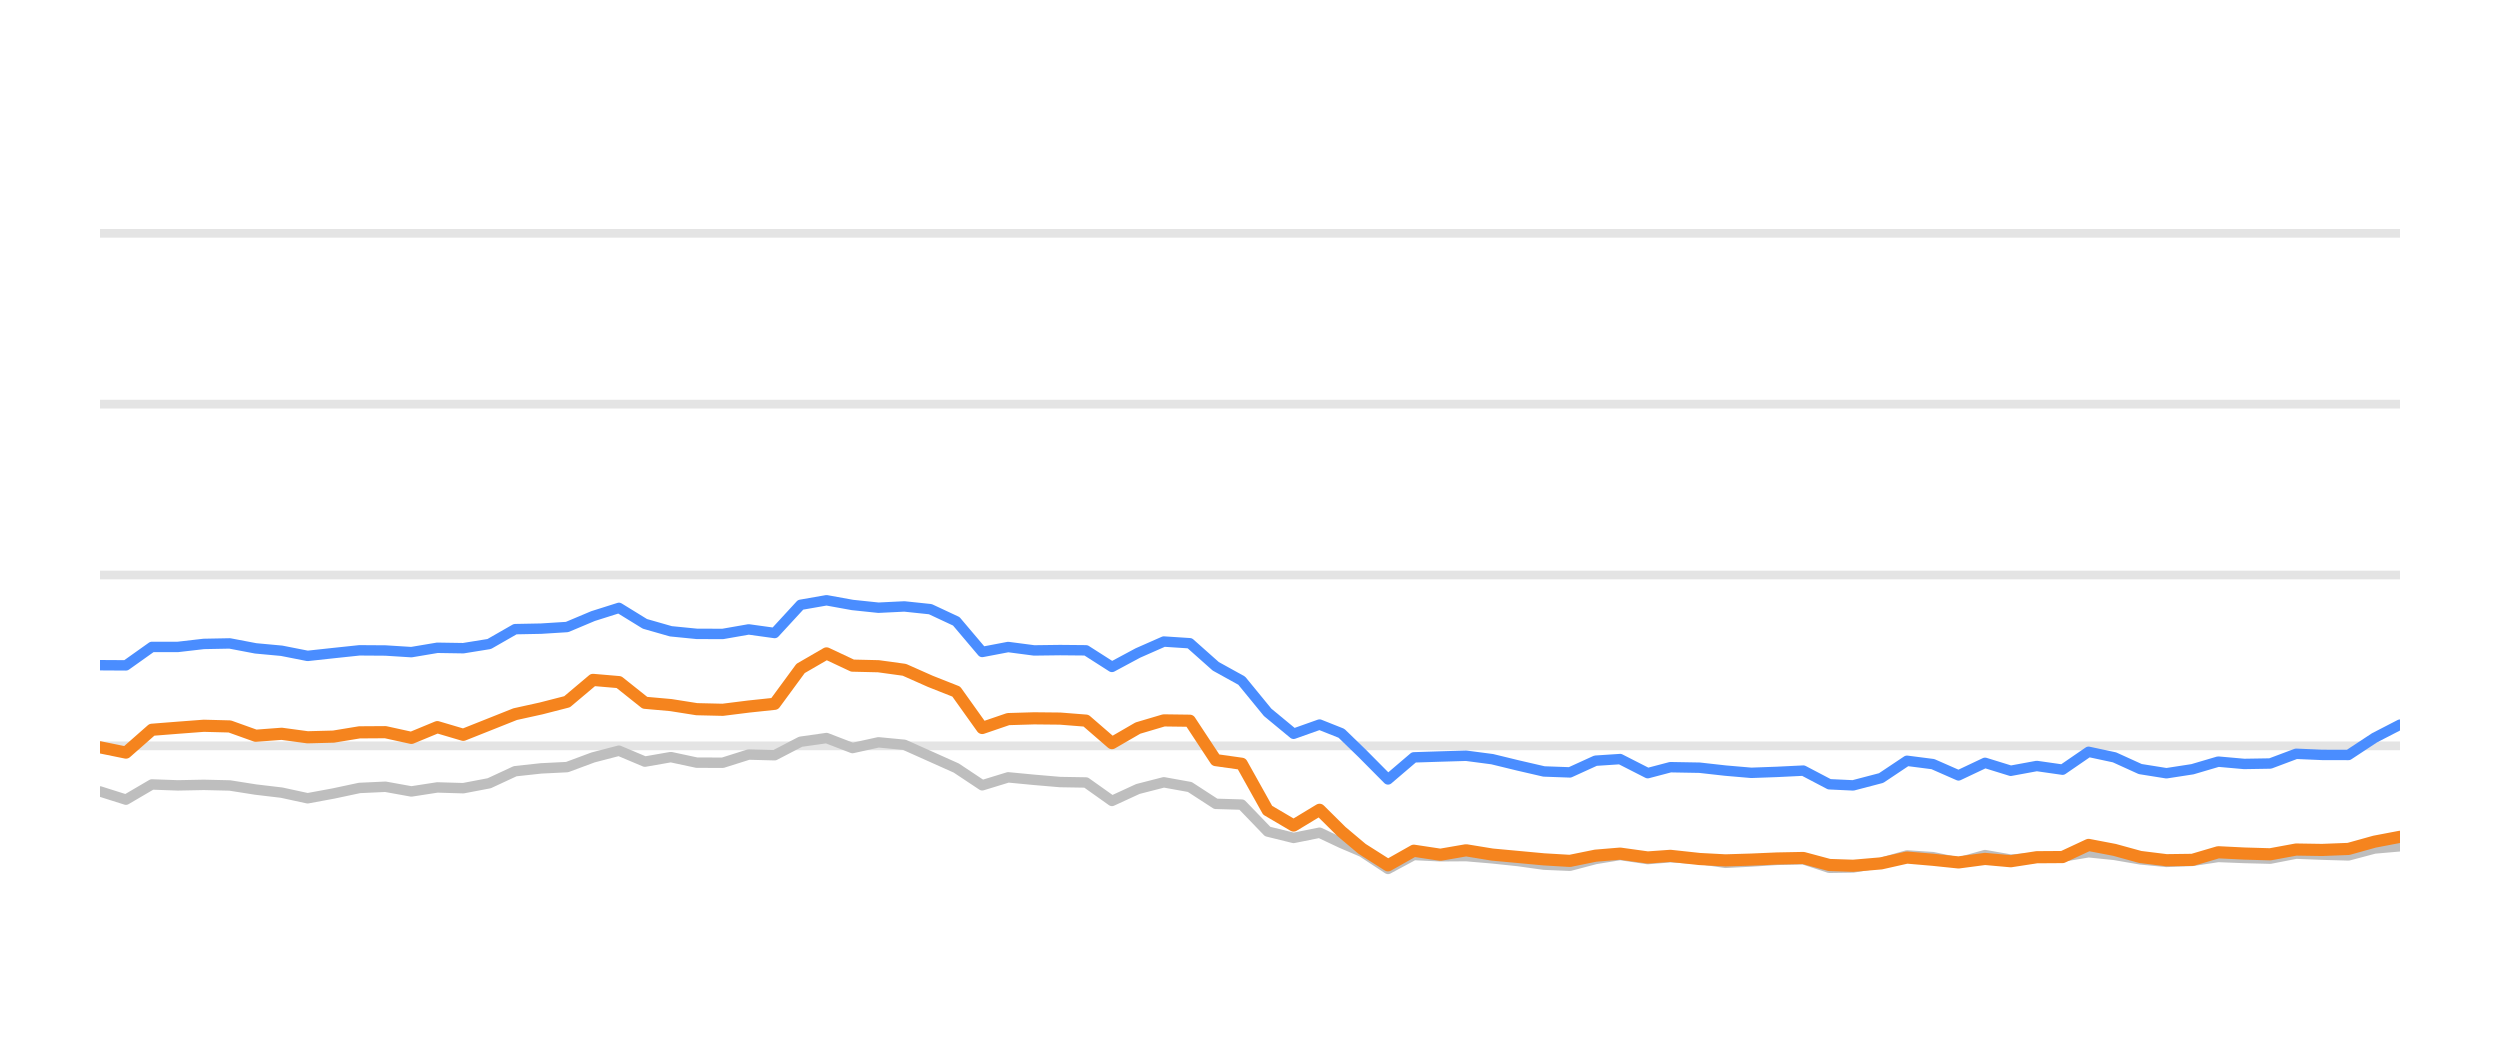
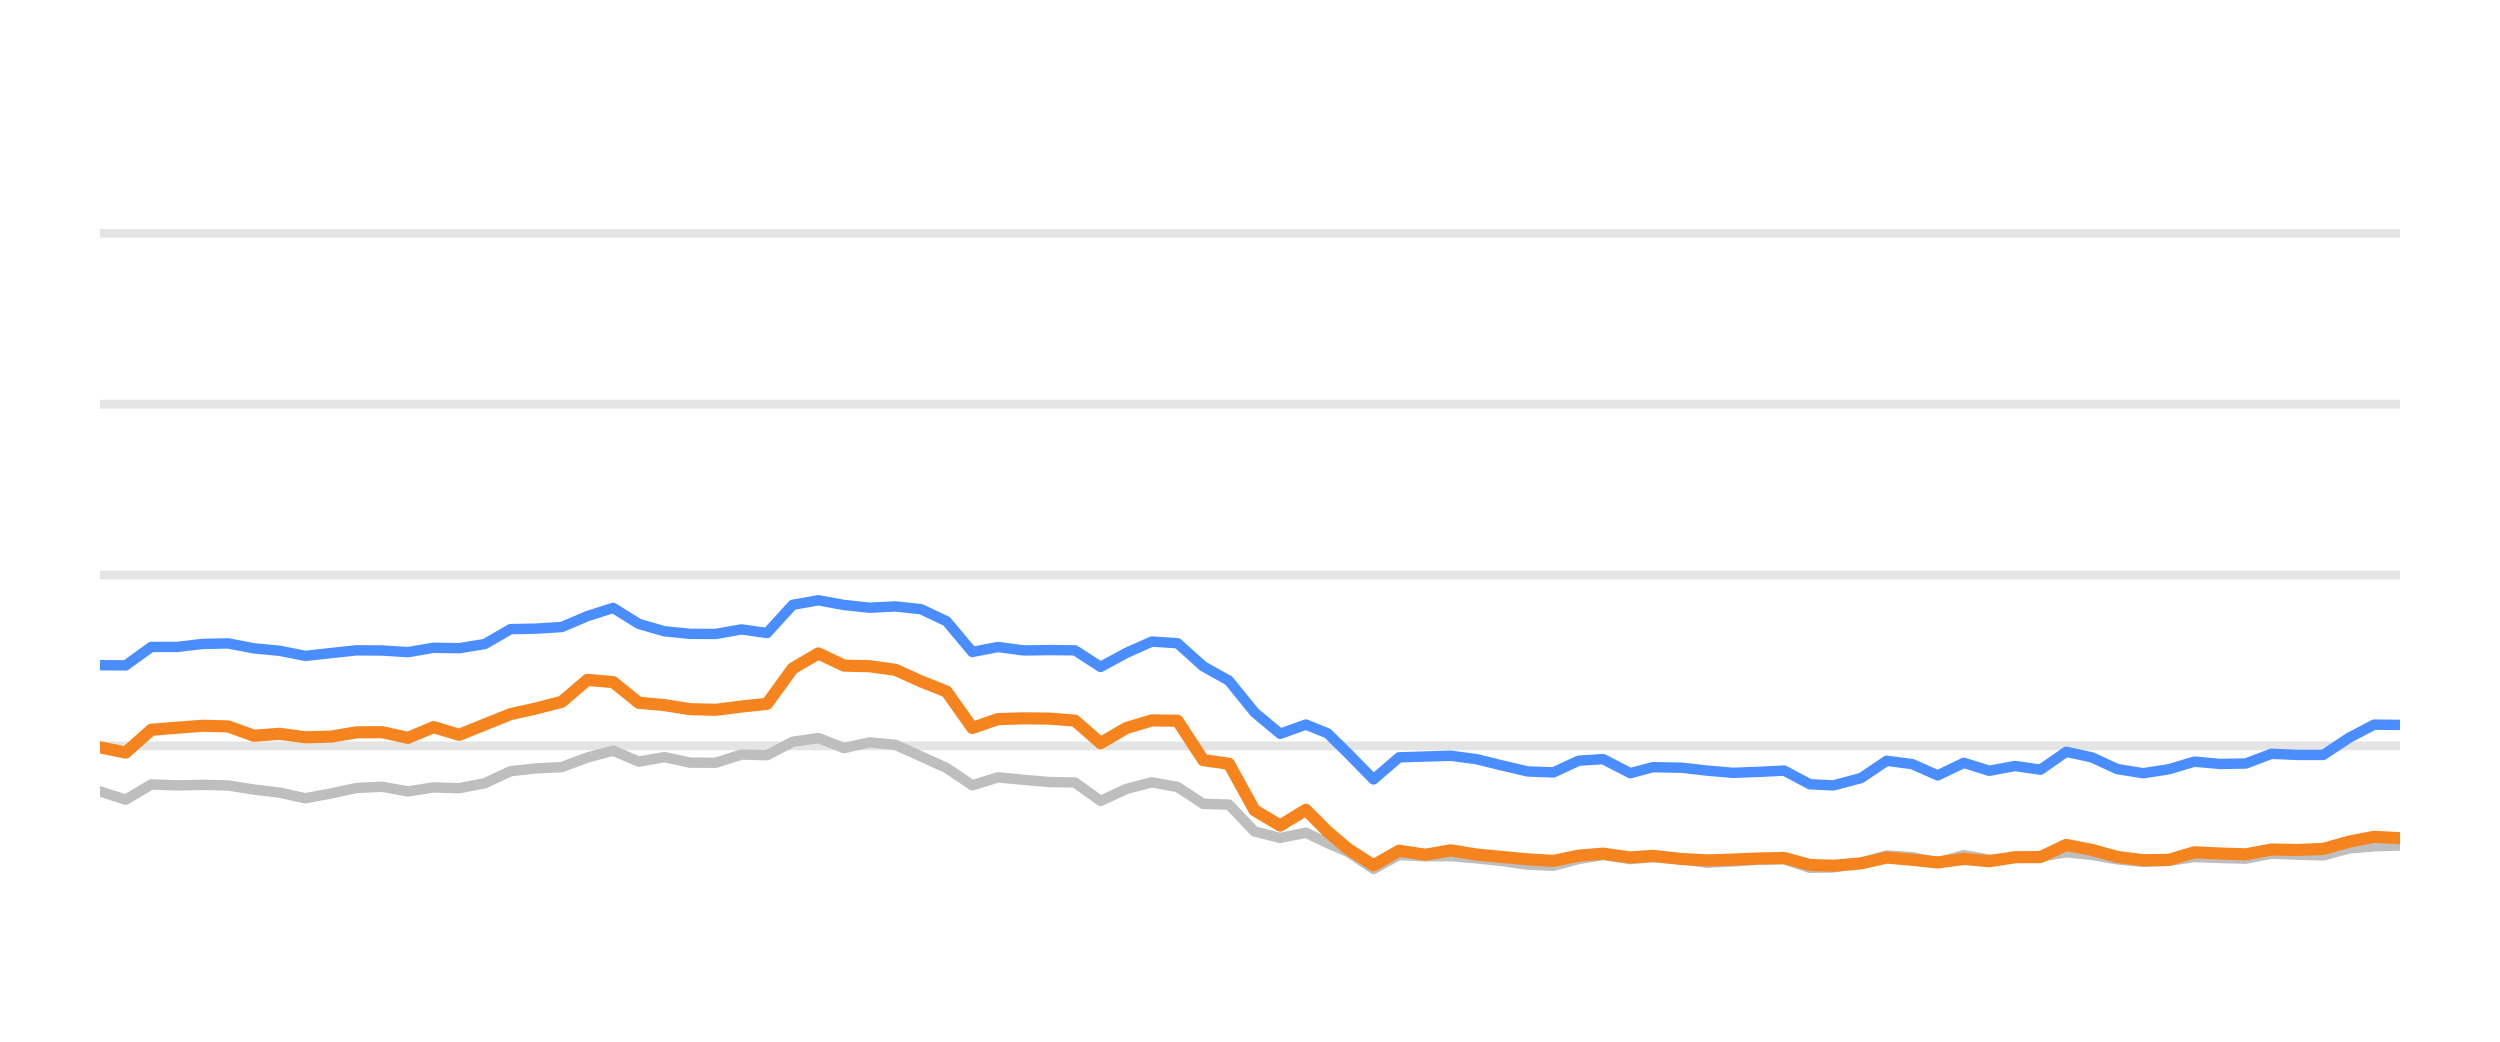
<svg xmlns="http://www.w3.org/2000/svg" width="144pt" height="60pt" viewBox="0 0 144 60" version="1.1">
  <defs>
    <style type="text/css">*{stroke-linejoin: round; stroke-linecap: butt}</style>
  </defs>
  <g id="figure_1">
    <g id="patch_1">
      <path d="M 0 60  L 144 60  L 144 0  L 0 0  L 0 60  z " style="fill: none; opacity: 0" />
    </g>
    <g id="axes_1">
      <g id="patch_2">
        <path d="M 5.76 52.8  L 138.24 52.8  L 138.24 3.6  L 5.76 3.6  L 5.76 52.8  z " style="fill: none" />
      </g>
      <g id="matplotlib.axis_1" />
      <g id="matplotlib.axis_2" />
      <g id="line2d_1">
-         <path d="M 5.76 42.96  L 138.24 42.96  " clip-path="url(#p55f25e36de)" style="fill: none; stroke: #b2b2b2; stroke-opacity: 0.35; stroke-width: 0.5; stroke-linecap: square" />
+         <path d="M 5.76 42.96  L 138.24 42.96  " clip-path="url(#p31006a49e4)" style="fill: none; stroke: #b2b2b2; stroke-opacity: 0.35; stroke-width: 0.5; stroke-linecap: square" />
      </g>
      <g id="line2d_2">
-         <path d="M 5.76 33.12  L 138.24 33.12  " clip-path="url(#p55f25e36de)" style="fill: none; stroke: #b2b2b2; stroke-opacity: 0.35; stroke-width: 0.5; stroke-linecap: square" />
+         <path d="M 5.76 33.12  L 138.24 33.12  " clip-path="url(#p31006a49e4)" style="fill: none; stroke: #b2b2b2; stroke-opacity: 0.35; stroke-width: 0.5; stroke-linecap: square" />
      </g>
      <g id="line2d_3">
-         <path d="M 5.76 23.28  L 138.24 23.28  " clip-path="url(#p55f25e36de)" style="fill: none; stroke: #b2b2b2; stroke-opacity: 0.35; stroke-width: 0.5; stroke-linecap: square" />
+         <path d="M 5.76 23.28  L 138.24 23.28  " clip-path="url(#p31006a49e4)" style="fill: none; stroke: #b2b2b2; stroke-opacity: 0.35; stroke-width: 0.5; stroke-linecap: square" />
      </g>
      <g id="line2d_4">
-         <path d="M 5.76 13.44  L 138.24 13.44  " clip-path="url(#p55f25e36de)" style="fill: none; stroke: #b2b2b2; stroke-opacity: 0.35; stroke-width: 0.5; stroke-linecap: square" />
+         <path d="M 5.76 13.44  L 138.24 13.44  " clip-path="url(#p31006a49e4)" style="fill: none; stroke: #b2b2b2; stroke-opacity: 0.35; stroke-width: 0.5; stroke-linecap: square" />
      </g>
      <g id="line2d_5">
-         <path d="M 5.76 45.587  L 7.255 46.06  L 8.749 45.184  L 10.244 45.238  L 11.738 45.208  L 13.233 45.243  L 14.728 45.479  L 16.222 45.656  L 17.717 45.981  L 19.211 45.705  L 20.706 45.386  L 22.2 45.317  L 23.695 45.587  L 25.19 45.356  L 26.684 45.4  L 28.179 45.115  L 29.673 44.421  L 31.168 44.259  L 32.663 44.185  L 34.157 43.629  L 35.652 43.24  L 37.146 43.87  L 38.641 43.609  L 40.135 43.929  L 41.63 43.934  L 43.125 43.462  L 44.619 43.501  L 46.114 42.724  L 47.608 42.512  L 49.103 43.088  L 50.598 42.758  L 52.092 42.901  L 53.587 43.57  L 55.081 44.239  L 56.576 45.233  L 58.071 44.775  L 59.565 44.918  L 61.06 45.046  L 62.554 45.071  L 64.049 46.133  L 65.543 45.445  L 67.038 45.061  L 68.533 45.331  L 70.027 46.301  L 71.522 46.345  L 73.016 47.895  L 74.511 48.264  L 76.006 47.964  L 77.267 48.559  L 78.455 49.066  L 79.949 50.05  L 81.437 49.248  L 82.966 49.322  L 84.448 49.312  L 85.951 49.44  L 87.443 49.597  L 88.932 49.804  L 90.426 49.868  L 91.903 49.479  L 93.318 49.248  L 94.909 49.484  L 96.216 49.376  L 97.896 49.479  L 99.388 49.7  L 100.874 49.622  L 102.36 49.528  L 103.871 49.494  L 105.37 49.986  L 106.739 49.966  L 108.354 49.7  L 109.842 49.272  L 111.334 49.371  L 112.811 49.681  L 114.339 49.253  L 115.819 49.513  L 117.317 49.405  L 118.803 49.341  L 120.301 49.09  L 121.795 49.243  L 123.278 49.499  L 124.787 49.646  L 126.286 49.587  L 127.771 49.361  L 129.265 49.42  L 130.765 49.459  L 132.257 49.169  L 133.75 49.228  L 135.273 49.272  L 136.772 48.874  L 138.24 48.746  " clip-path="url(#p55f25e36de)" style="fill: none; stroke: #bebebe; stroke-width: 0.6; stroke-linecap: round" />
+         <path d="M 5.76 45.587  L 7.238 46.06  L 8.716 45.184  L 10.193 45.238  L 11.671 45.208  L 13.149 45.243  L 14.627 45.479  L 16.105 45.656  L 17.582 45.981  L 19.06 45.705  L 20.538 45.386  L 22.016 45.317  L 23.493 45.587  L 24.971 45.356  L 26.449 45.4  L 27.927 45.115  L 29.405 44.421  L 30.882 44.259  L 32.36 44.185  L 33.838 43.629  L 35.316 43.24  L 36.794 43.87  L 38.271 43.609  L 39.749 43.929  L 41.227 43.934  L 42.705 43.462  L 44.182 43.501  L 45.66 42.724  L 47.138 42.512  L 48.616 43.088  L 50.094 42.758  L 51.571 42.901  L 53.049 43.57  L 54.527 44.239  L 56.005 45.233  L 57.483 44.775  L 58.96 44.918  L 60.438 45.046  L 61.916 45.071  L 63.394 46.133  L 64.872 45.445  L 66.349 45.061  L 67.827 45.331  L 69.305 46.301  L 70.783 46.345  L 72.26 47.895  L 73.738 48.264  L 75.216 47.964  L 76.464 48.559  L 77.638 49.066  L 79.115 50.05  L 80.586 49.248  L 82.098 49.322  L 83.564 49.312  L 85.05 49.44  L 86.525 49.597  L 87.997 49.804  L 89.474 49.868  L 90.934 49.479  L 92.334 49.248  L 93.907 49.484  L 95.199 49.376  L 96.86 49.479  L 98.336 49.7  L 99.805 49.622  L 101.274 49.528  L 102.769 49.494  L 104.251 49.986  L 105.604 49.966  L 107.201 49.7  L 108.672 49.272  L 110.147 49.371  L 111.608 49.681  L 113.119 49.253  L 114.582 49.513  L 116.063 49.405  L 117.532 49.341  L 119.013 49.09  L 120.49 49.243  L 121.957 49.499  L 123.449 49.646  L 124.931 49.587  L 126.399 49.361  L 127.877 49.42  L 129.36 49.459  L 130.835 49.169  L 132.311 49.228  L 133.817 49.272  L 135.299 48.874  L 136.751 48.746  L 138.24 48.702  " clip-path="url(#p31006a49e4)" style="fill: none; stroke: #bebebe; stroke-width: 0.6; stroke-linecap: round" />
      </g>
      <g id="line2d_6">
-         <path d="M 5.76 38.316  L 7.255 38.325  L 8.749 37.263  L 10.244 37.263  L 11.738 37.09  L 13.233 37.061  L 14.728 37.346  L 16.222 37.484  L 17.717 37.779  L 19.211 37.617  L 20.706 37.459  L 22.2 37.469  L 23.695 37.563  L 25.19 37.312  L 26.684 37.336  L 28.179 37.095  L 29.673 36.239  L 31.168 36.21  L 32.663 36.116  L 34.157 35.487  L 35.652 35.014  L 37.146 35.934  L 38.641 36.362  L 40.135 36.51  L 41.63 36.515  L 43.125 36.254  L 44.619 36.461  L 46.114 34.837  L 47.608 34.576  L 49.103 34.847  L 50.598 35.004  L 52.092 34.931  L 53.587 35.088  L 55.081 35.787  L 56.576 37.553  L 58.071 37.268  L 59.565 37.464  L 61.06 37.445  L 62.554 37.459  L 64.049 38.414  L 65.543 37.612  L 67.038 36.953  L 68.533 37.051  L 70.027 38.379  L 71.522 39.206  L 73.016 41.031  L 74.511 42.266  L 76.006 41.735  L 77.267 42.237  L 78.455 43.388  L 79.949 44.894  L 81.437 43.624  L 82.966 43.575  L 84.448 43.531  L 85.951 43.728  L 87.443 44.092  L 88.932 44.436  L 90.426 44.49  L 91.903 43.816  L 93.318 43.723  L 94.909 44.534  L 96.216 44.19  L 97.896 44.22  L 99.388 44.387  L 100.874 44.515  L 102.36 44.461  L 103.871 44.387  L 105.37 45.174  L 106.739 45.238  L 108.354 44.815  L 109.842 43.821  L 111.334 44.013  L 112.811 44.662  L 114.339 43.939  L 115.819 44.397  L 117.317 44.121  L 118.803 44.333  L 120.301 43.304  L 121.795 43.624  L 123.278 44.298  L 124.787 44.539  L 126.286 44.308  L 127.771 43.87  L 129.265 44.003  L 130.765 43.978  L 132.257 43.418  L 133.75 43.482  L 135.273 43.486  L 136.772 42.498  L 138.24 41.74  " clip-path="url(#p55f25e36de)" style="fill: none; stroke: #4a8dff; stroke-width: 0.6; stroke-linecap: round" />
+         <path d="M 5.76 38.316  L 7.238 38.325  L 8.716 37.263  L 10.193 37.263  L 11.671 37.09  L 13.149 37.061  L 14.627 37.346  L 16.105 37.484  L 17.582 37.779  L 19.06 37.617  L 20.538 37.459  L 22.016 37.469  L 23.493 37.563  L 24.971 37.312  L 26.449 37.336  L 27.927 37.095  L 29.405 36.239  L 30.882 36.21  L 32.36 36.116  L 33.838 35.487  L 35.316 35.014  L 36.794 35.934  L 38.271 36.362  L 39.749 36.51  L 41.227 36.515  L 42.705 36.254  L 44.182 36.461  L 45.66 34.837  L 47.138 34.576  L 48.616 34.847  L 50.094 35.004  L 51.571 34.931  L 53.049 35.088  L 54.527 35.787  L 56.005 37.553  L 57.483 37.268  L 58.96 37.464  L 60.438 37.445  L 61.916 37.459  L 63.394 38.414  L 64.872 37.612  L 66.349 36.953  L 67.827 37.051  L 69.305 38.379  L 70.783 39.206  L 72.26 41.031  L 73.738 42.266  L 75.216 41.735  L 76.464 42.237  L 77.638 43.388  L 79.115 44.894  L 80.586 43.624  L 82.098 43.575  L 83.564 43.531  L 85.05 43.728  L 86.525 44.092  L 87.997 44.436  L 89.474 44.49  L 90.934 43.816  L 92.334 43.723  L 93.907 44.534  L 95.199 44.19  L 96.86 44.22  L 98.336 44.387  L 99.805 44.515  L 101.274 44.461  L 102.769 44.387  L 104.251 45.174  L 105.604 45.238  L 107.201 44.815  L 108.672 43.821  L 110.147 44.013  L 111.608 44.662  L 113.119 43.939  L 114.582 44.397  L 116.063 44.121  L 117.532 44.333  L 119.013 43.304  L 120.49 43.624  L 121.957 44.298  L 123.449 44.539  L 124.931 44.308  L 126.399 43.87  L 127.877 44.003  L 129.36 43.978  L 130.835 43.418  L 132.311 43.482  L 133.817 43.486  L 135.299 42.498  L 136.751 41.74  L 138.24 41.755  " clip-path="url(#p31006a49e4)" style="fill: none; stroke: #4a8dff; stroke-width: 0.6; stroke-linecap: round" />
      </g>
      <g id="line2d_7">
-         <path d="M 5.76 43.044  L 7.255 43.349  L 8.749 42.035  L 10.244 41.917  L 11.738 41.804  L 13.233 41.843  L 14.728 42.379  L 16.222 42.266  L 17.717 42.468  L 19.211 42.429  L 20.706 42.183  L 22.2 42.173  L 23.695 42.502  L 25.19 41.883  L 26.684 42.325  L 28.179 41.73  L 29.673 41.135  L 31.168 40.805  L 32.663 40.421  L 34.157 39.162  L 35.652 39.29  L 37.146 40.48  L 38.641 40.613  L 40.135 40.849  L 41.63 40.884  L 43.125 40.697  L 44.619 40.539  L 46.114 38.502  L 47.608 37.637  L 49.103 38.34  L 50.598 38.375  L 52.092 38.581  L 53.587 39.245  L 55.081 39.836  L 56.576 41.932  L 58.071 41.42  L 59.565 41.376  L 61.06 41.391  L 62.554 41.509  L 64.049 42.803  L 65.543 41.937  L 67.038 41.494  L 68.533 41.514  L 70.027 43.782  L 71.522 43.993  L 73.016 46.67  L 74.511 47.55  L 76.006 46.645  L 77.267 47.895  L 78.455 48.894  L 79.949 49.843  L 81.437 49.002  L 82.966 49.233  L 84.448 48.977  L 85.951 49.223  L 87.443 49.361  L 88.932 49.499  L 90.426 49.587  L 91.903 49.287  L 93.318 49.169  L 94.909 49.39  L 96.216 49.297  L 97.896 49.479  L 99.388 49.558  L 100.874 49.513  L 102.36 49.449  L 103.871 49.42  L 105.37 49.823  L 106.739 49.868  L 108.354 49.73  L 109.842 49.395  L 111.334 49.523  L 112.811 49.676  L 114.339 49.474  L 115.819 49.607  L 117.317 49.376  L 118.803 49.366  L 120.301 48.667  L 121.795 48.953  L 123.278 49.361  L 124.787 49.548  L 126.286 49.528  L 127.771 49.09  L 129.265 49.164  L 130.765 49.208  L 132.257 48.933  L 133.75 48.957  L 135.273 48.898  L 136.772 48.48  L 138.24 48.2  " clip-path="url(#p55f25e36de)" style="fill: none; stroke: #f5841e; stroke-width: 0.7; stroke-linecap: round" />
+         <path d="M 5.76 43.044  L 7.238 43.349  L 8.716 42.035  L 10.193 41.917  L 11.671 41.804  L 13.149 41.843  L 14.627 42.379  L 16.105 42.266  L 17.582 42.468  L 19.06 42.429  L 20.538 42.183  L 22.016 42.173  L 23.493 42.502  L 24.971 41.883  L 26.449 42.325  L 27.927 41.73  L 29.405 41.135  L 30.882 40.805  L 32.36 40.421  L 33.838 39.162  L 35.316 39.29  L 36.794 40.48  L 38.271 40.613  L 39.749 40.849  L 41.227 40.884  L 42.705 40.697  L 44.182 40.539  L 45.66 38.502  L 47.138 37.637  L 48.616 38.34  L 50.094 38.375  L 51.571 38.581  L 53.049 39.245  L 54.527 39.836  L 56.005 41.932  L 57.483 41.42  L 58.96 41.376  L 60.438 41.391  L 61.916 41.509  L 63.394 42.803  L 64.872 41.937  L 66.349 41.494  L 67.827 41.514  L 69.305 43.782  L 70.783 43.993  L 72.26 46.67  L 73.738 47.55  L 75.216 46.645  L 76.464 47.895  L 77.638 48.894  L 79.115 49.843  L 80.586 49.002  L 82.098 49.233  L 83.564 48.977  L 85.05 49.223  L 86.525 49.361  L 87.997 49.499  L 89.474 49.587  L 90.934 49.287  L 92.334 49.169  L 93.907 49.39  L 95.199 49.297  L 96.86 49.479  L 98.336 49.558  L 99.805 49.513  L 101.274 49.449  L 102.769 49.42  L 104.251 49.823  L 105.604 49.868  L 107.201 49.73  L 108.672 49.395  L 110.147 49.523  L 111.608 49.676  L 113.119 49.474  L 114.582 49.607  L 116.063 49.376  L 117.532 49.366  L 119.013 48.667  L 120.49 48.953  L 121.957 49.361  L 123.449 49.548  L 124.931 49.528  L 126.399 49.09  L 127.877 49.164  L 129.36 49.208  L 130.835 48.933  L 132.311 48.957  L 133.817 48.898  L 135.299 48.48  L 136.751 48.2  L 138.24 48.283  " clip-path="url(#p31006a49e4)" style="fill: none; stroke: #f5841e; stroke-width: 0.7; stroke-linecap: round" />
      </g>
    </g>
  </g>
  <defs>
-     <clipPath id="p55f25e36de">
+     <clipPath id="p31006a49e4">
      <rect x="5.76" y="3.6" width="132.48" height="49.2" />
    </clipPath>
  </defs>
</svg>
